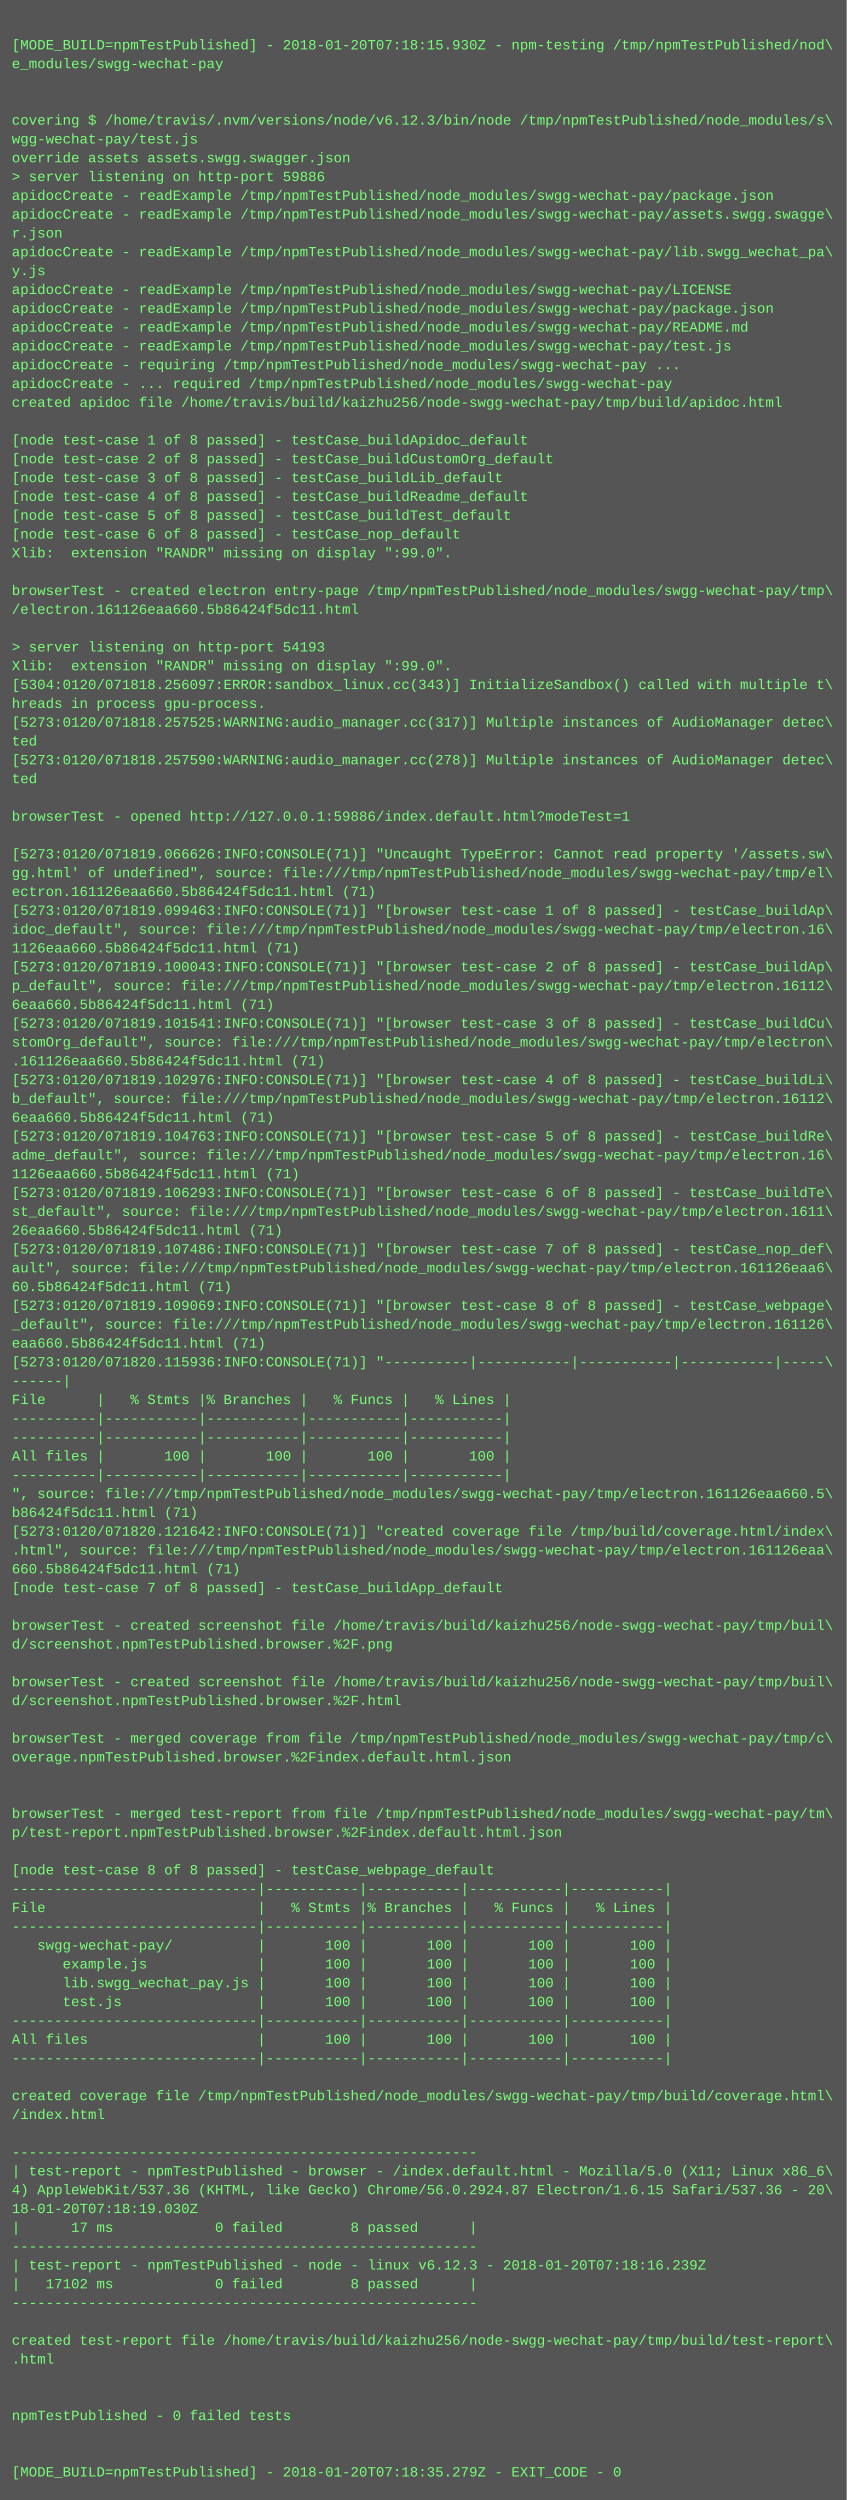
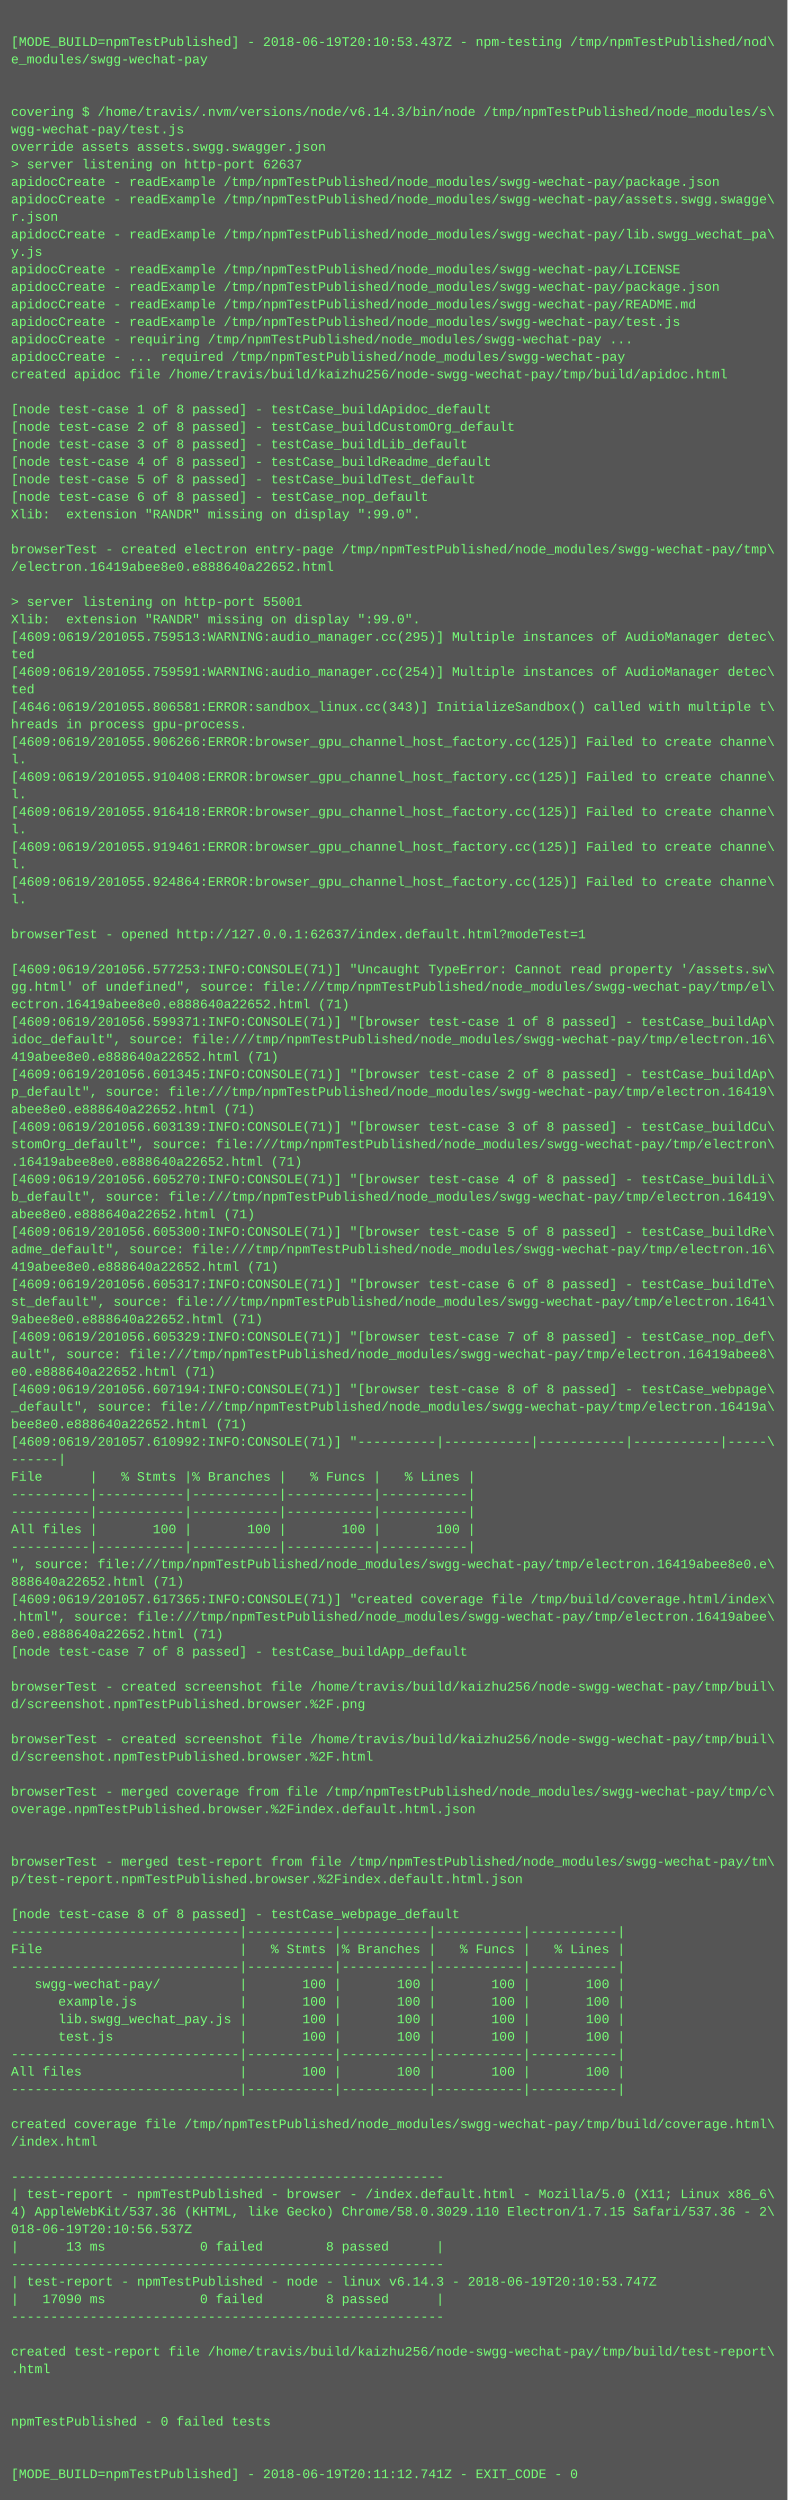
- <svg xmlns="http://www.w3.org/2000/svg" height="2126" width="720">
-   <rect height="2126" fill="#555" width="720" />
+ <svg xmlns="http://www.w3.org/2000/svg" height="2286" width="720">
+   <rect height="2286" fill="#555" width="720" />
  <text fill="#7f7" font-family="Courier New" font-size="12" xml:space="preserve">
    <tspan x="10" y="26" />
-     <tspan x="10" y="42">[MODE_BUILD=npmTestPublished] - 2018-01-20T07:18:15.930Z - npm-testing /tmp/npmTestPublished/nod\</tspan>
+     <tspan x="10" y="42">[MODE_BUILD=npmTestPublished] - 2018-06-19T20:10:53.437Z - npm-testing /tmp/npmTestPublished/nod\</tspan>
    <tspan x="10" y="58">e_modules/swgg-wechat-pay</tspan>
    <tspan x="10" y="74" />
    <tspan x="10" y="90" />
-     <tspan x="10" y="106">covering $ /home/travis/.nvm/versions/node/v6.12.3/bin/node /tmp/npmTestPublished/node_modules/s\</tspan>
+     <tspan x="10" y="106">covering $ /home/travis/.nvm/versions/node/v6.14.3/bin/node /tmp/npmTestPublished/node_modules/s\</tspan>
    <tspan x="10" y="122">wgg-wechat-pay/test.js</tspan>
    <tspan x="10" y="138">override assets assets.swgg.swagger.json</tspan>
-     <tspan x="10" y="154">&gt; server listening on http-port 59886</tspan>
+     <tspan x="10" y="154">&gt; server listening on http-port 62637</tspan>
    <tspan x="10" y="170">apidocCreate - readExample /tmp/npmTestPublished/node_modules/swgg-wechat-pay/package.json</tspan>
    <tspan x="10" y="186">apidocCreate - readExample /tmp/npmTestPublished/node_modules/swgg-wechat-pay/assets.swgg.swagge\</tspan>
    <tspan x="10" y="202">r.json</tspan>
    <tspan x="10" y="218">apidocCreate - readExample /tmp/npmTestPublished/node_modules/swgg-wechat-pay/lib.swgg_wechat_pa\</tspan>
    <tspan x="10" y="234">y.js</tspan>
    <tspan x="10" y="250">apidocCreate - readExample /tmp/npmTestPublished/node_modules/swgg-wechat-pay/LICENSE</tspan>
    <tspan x="10" y="266">apidocCreate - readExample /tmp/npmTestPublished/node_modules/swgg-wechat-pay/package.json</tspan>
    <tspan x="10" y="282">apidocCreate - readExample /tmp/npmTestPublished/node_modules/swgg-wechat-pay/README.md</tspan>
    <tspan x="10" y="298">apidocCreate - readExample /tmp/npmTestPublished/node_modules/swgg-wechat-pay/test.js</tspan>
    <tspan x="10" y="314">apidocCreate - requiring /tmp/npmTestPublished/node_modules/swgg-wechat-pay ...</tspan>
    <tspan x="10" y="330">apidocCreate - ... required /tmp/npmTestPublished/node_modules/swgg-wechat-pay</tspan>
    <tspan x="10" y="346">created apidoc file /home/travis/build/kaizhu256/node-swgg-wechat-pay/tmp/build/apidoc.html</tspan>
    <tspan x="10" y="362" />
    <tspan x="10" y="378">[node test-case 1 of 8 passed] - testCase_buildApidoc_default</tspan>
    <tspan x="10" y="394">[node test-case 2 of 8 passed] - testCase_buildCustomOrg_default</tspan>
    <tspan x="10" y="410">[node test-case 3 of 8 passed] - testCase_buildLib_default</tspan>
    <tspan x="10" y="426">[node test-case 4 of 8 passed] - testCase_buildReadme_default</tspan>
    <tspan x="10" y="442">[node test-case 5 of 8 passed] - testCase_buildTest_default</tspan>
    <tspan x="10" y="458">[node test-case 6 of 8 passed] - testCase_nop_default</tspan>
    <tspan x="10" y="474">Xlib:  extension "RANDR" missing on display ":99.0".</tspan>
    <tspan x="10" y="490" />
    <tspan x="10" y="506">browserTest - created electron entry-page /tmp/npmTestPublished/node_modules/swgg-wechat-pay/tmp\</tspan>
-     <tspan x="10" y="522">/electron.161126eaa660.5b86424f5dc11.html</tspan>
+     <tspan x="10" y="522">/electron.16419abee8e0.e888640a22652.html</tspan>
    <tspan x="10" y="538" />
-     <tspan x="10" y="554">&gt; server listening on http-port 54193</tspan>
+     <tspan x="10" y="554">&gt; server listening on http-port 55001</tspan>
    <tspan x="10" y="570">Xlib:  extension "RANDR" missing on display ":99.0".</tspan>
-     <tspan x="10" y="586">[5304:0120/071818.256097:ERROR:sandbox_linux.cc(343)] InitializeSandbox() called with multiple t\</tspan>
-     <tspan x="10" y="602">hreads in process gpu-process. </tspan>
-     <tspan x="10" y="618">[5273:0120/071818.257525:WARNING:audio_manager.cc(317)] Multiple instances of AudioManager detec\</tspan>
+     <tspan x="10" y="586">[4609:0619/201055.759513:WARNING:audio_manager.cc(295)] Multiple instances of AudioManager detec\</tspan>
+     <tspan x="10" y="602">ted</tspan>
+     <tspan x="10" y="618">[4609:0619/201055.759591:WARNING:audio_manager.cc(254)] Multiple instances of AudioManager detec\</tspan>
    <tspan x="10" y="634">ted</tspan>
-     <tspan x="10" y="650">[5273:0120/071818.257590:WARNING:audio_manager.cc(278)] Multiple instances of AudioManager detec\</tspan>
-     <tspan x="10" y="666">ted</tspan>
-     <tspan x="10" y="682" />
-     <tspan x="10" y="698">browserTest - opened http://127.0.0.1:59886/index.default.html?modeTest=1</tspan>
-     <tspan x="10" y="714" />
-     <tspan x="10" y="730">[5273:0120/071819.066626:INFO:CONSOLE(71)] "Uncaught TypeError: Cannot read property '/assets.sw\</tspan>
-     <tspan x="10" y="746">gg.html' of undefined", source: file:///tmp/npmTestPublished/node_modules/swgg-wechat-pay/tmp/el\</tspan>
-     <tspan x="10" y="762">ectron.161126eaa660.5b86424f5dc11.html (71)</tspan>
-     <tspan x="10" y="778">[5273:0120/071819.099463:INFO:CONSOLE(71)] "[browser test-case 1 of 8 passed] - testCase_buildAp\</tspan>
-     <tspan x="10" y="794">idoc_default", source: file:///tmp/npmTestPublished/node_modules/swgg-wechat-pay/tmp/electron.16\</tspan>
-     <tspan x="10" y="810">1126eaa660.5b86424f5dc11.html (71)</tspan>
-     <tspan x="10" y="826">[5273:0120/071819.100043:INFO:CONSOLE(71)] "[browser test-case 2 of 8 passed] - testCase_buildAp\</tspan>
-     <tspan x="10" y="842">p_default", source: file:///tmp/npmTestPublished/node_modules/swgg-wechat-pay/tmp/electron.16112\</tspan>
-     <tspan x="10" y="858">6eaa660.5b86424f5dc11.html (71)</tspan>
-     <tspan x="10" y="874">[5273:0120/071819.101541:INFO:CONSOLE(71)] "[browser test-case 3 of 8 passed] - testCase_buildCu\</tspan>
-     <tspan x="10" y="890">stomOrg_default", source: file:///tmp/npmTestPublished/node_modules/swgg-wechat-pay/tmp/electron\</tspan>
-     <tspan x="10" y="906">.161126eaa660.5b86424f5dc11.html (71)</tspan>
-     <tspan x="10" y="922">[5273:0120/071819.102976:INFO:CONSOLE(71)] "[browser test-case 4 of 8 passed] - testCase_buildLi\</tspan>
-     <tspan x="10" y="938">b_default", source: file:///tmp/npmTestPublished/node_modules/swgg-wechat-pay/tmp/electron.16112\</tspan>
-     <tspan x="10" y="954">6eaa660.5b86424f5dc11.html (71)</tspan>
-     <tspan x="10" y="970">[5273:0120/071819.104763:INFO:CONSOLE(71)] "[browser test-case 5 of 8 passed] - testCase_buildRe\</tspan>
-     <tspan x="10" y="986">adme_default", source: file:///tmp/npmTestPublished/node_modules/swgg-wechat-pay/tmp/electron.16\</tspan>
-     <tspan x="10" y="1002">1126eaa660.5b86424f5dc11.html (71)</tspan>
-     <tspan x="10" y="1018">[5273:0120/071819.106293:INFO:CONSOLE(71)] "[browser test-case 6 of 8 passed] - testCase_buildTe\</tspan>
-     <tspan x="10" y="1034">st_default", source: file:///tmp/npmTestPublished/node_modules/swgg-wechat-pay/tmp/electron.1611\</tspan>
-     <tspan x="10" y="1050">26eaa660.5b86424f5dc11.html (71)</tspan>
-     <tspan x="10" y="1066">[5273:0120/071819.107486:INFO:CONSOLE(71)] "[browser test-case 7 of 8 passed] - testCase_nop_def\</tspan>
-     <tspan x="10" y="1082">ault", source: file:///tmp/npmTestPublished/node_modules/swgg-wechat-pay/tmp/electron.161126eaa6\</tspan>
-     <tspan x="10" y="1098">60.5b86424f5dc11.html (71)</tspan>
-     <tspan x="10" y="1114">[5273:0120/071819.109069:INFO:CONSOLE(71)] "[browser test-case 8 of 8 passed] - testCase_webpage\</tspan>
-     <tspan x="10" y="1130">_default", source: file:///tmp/npmTestPublished/node_modules/swgg-wechat-pay/tmp/electron.161126\</tspan>
-     <tspan x="10" y="1146">eaa660.5b86424f5dc11.html (71)</tspan>
-     <tspan x="10" y="1162">[5273:0120/071820.115936:INFO:CONSOLE(71)] "----------|-----------|-----------|-----------|-----\</tspan>
-     <tspan x="10" y="1178">------|</tspan>
-     <tspan x="10" y="1194">File      |   % Stmts |% Branches |   % Funcs |   % Lines |</tspan>
-     <tspan x="10" y="1210">----------|-----------|-----------|-----------|-----------|</tspan>
-     <tspan x="10" y="1226">----------|-----------|-----------|-----------|-----------|</tspan>
-     <tspan x="10" y="1242">All files |       100 |       100 |       100 |       100 |</tspan>
-     <tspan x="10" y="1258">----------|-----------|-----------|-----------|-----------|</tspan>
-     <tspan x="10" y="1274">", source: file:///tmp/npmTestPublished/node_modules/swgg-wechat-pay/tmp/electron.161126eaa660.5\</tspan>
-     <tspan x="10" y="1290">b86424f5dc11.html (71)</tspan>
-     <tspan x="10" y="1306">[5273:0120/071820.121642:INFO:CONSOLE(71)] "created coverage file /tmp/build/coverage.html/index\</tspan>
-     <tspan x="10" y="1322">.html", source: file:///tmp/npmTestPublished/node_modules/swgg-wechat-pay/tmp/electron.161126eaa\</tspan>
-     <tspan x="10" y="1338">660.5b86424f5dc11.html (71)</tspan>
-     <tspan x="10" y="1354">[node test-case 7 of 8 passed] - testCase_buildApp_default</tspan>
-     <tspan x="10" y="1370" />
-     <tspan x="10" y="1386">browserTest - created screenshot file /home/travis/build/kaizhu256/node-swgg-wechat-pay/tmp/buil\</tspan>
-     <tspan x="10" y="1402">d/screenshot.npmTestPublished.browser.%2F.png</tspan>
-     <tspan x="10" y="1418" />
-     <tspan x="10" y="1434">browserTest - created screenshot file /home/travis/build/kaizhu256/node-swgg-wechat-pay/tmp/buil\</tspan>
-     <tspan x="10" y="1450">d/screenshot.npmTestPublished.browser.%2F.html</tspan>
-     <tspan x="10" y="1466" />
-     <tspan x="10" y="1482">browserTest - merged coverage from file /tmp/npmTestPublished/node_modules/swgg-wechat-pay/tmp/c\</tspan>
-     <tspan x="10" y="1498">overage.npmTestPublished.browser.%2Findex.default.html.json</tspan>
-     <tspan x="10" y="1514" />
+     <tspan x="10" y="650">[4646:0619/201055.806581:ERROR:sandbox_linux.cc(343)] InitializeSandbox() called with multiple t\</tspan>
+     <tspan x="10" y="666">hreads in process gpu-process. </tspan>
+     <tspan x="10" y="682">[4609:0619/201055.906266:ERROR:browser_gpu_channel_host_factory.cc(125)] Failed to create channe\</tspan>
+     <tspan x="10" y="698">l.</tspan>
+     <tspan x="10" y="714">[4609:0619/201055.910408:ERROR:browser_gpu_channel_host_factory.cc(125)] Failed to create channe\</tspan>
+     <tspan x="10" y="730">l.</tspan>
+     <tspan x="10" y="746">[4609:0619/201055.916418:ERROR:browser_gpu_channel_host_factory.cc(125)] Failed to create channe\</tspan>
+     <tspan x="10" y="762">l.</tspan>
+     <tspan x="10" y="778">[4609:0619/201055.919461:ERROR:browser_gpu_channel_host_factory.cc(125)] Failed to create channe\</tspan>
+     <tspan x="10" y="794">l.</tspan>
+     <tspan x="10" y="810">[4609:0619/201055.924864:ERROR:browser_gpu_channel_host_factory.cc(125)] Failed to create channe\</tspan>
+     <tspan x="10" y="826">l.</tspan>
+     <tspan x="10" y="842" />
+     <tspan x="10" y="858">browserTest - opened http://127.0.0.1:62637/index.default.html?modeTest=1</tspan>
+     <tspan x="10" y="874" />
+     <tspan x="10" y="890">[4609:0619/201056.577253:INFO:CONSOLE(71)] "Uncaught TypeError: Cannot read property '/assets.sw\</tspan>
+     <tspan x="10" y="906">gg.html' of undefined", source: file:///tmp/npmTestPublished/node_modules/swgg-wechat-pay/tmp/el\</tspan>
+     <tspan x="10" y="922">ectron.16419abee8e0.e888640a22652.html (71)</tspan>
+     <tspan x="10" y="938">[4609:0619/201056.599371:INFO:CONSOLE(71)] "[browser test-case 1 of 8 passed] - testCase_buildAp\</tspan>
+     <tspan x="10" y="954">idoc_default", source: file:///tmp/npmTestPublished/node_modules/swgg-wechat-pay/tmp/electron.16\</tspan>
+     <tspan x="10" y="970">419abee8e0.e888640a22652.html (71)</tspan>
+     <tspan x="10" y="986">[4609:0619/201056.601345:INFO:CONSOLE(71)] "[browser test-case 2 of 8 passed] - testCase_buildAp\</tspan>
+     <tspan x="10" y="1002">p_default", source: file:///tmp/npmTestPublished/node_modules/swgg-wechat-pay/tmp/electron.16419\</tspan>
+     <tspan x="10" y="1018">abee8e0.e888640a22652.html (71)</tspan>
+     <tspan x="10" y="1034">[4609:0619/201056.603139:INFO:CONSOLE(71)] "[browser test-case 3 of 8 passed] - testCase_buildCu\</tspan>
+     <tspan x="10" y="1050">stomOrg_default", source: file:///tmp/npmTestPublished/node_modules/swgg-wechat-pay/tmp/electron\</tspan>
+     <tspan x="10" y="1066">.16419abee8e0.e888640a22652.html (71)</tspan>
+     <tspan x="10" y="1082">[4609:0619/201056.605270:INFO:CONSOLE(71)] "[browser test-case 4 of 8 passed] - testCase_buildLi\</tspan>
+     <tspan x="10" y="1098">b_default", source: file:///tmp/npmTestPublished/node_modules/swgg-wechat-pay/tmp/electron.16419\</tspan>
+     <tspan x="10" y="1114">abee8e0.e888640a22652.html (71)</tspan>
+     <tspan x="10" y="1130">[4609:0619/201056.605300:INFO:CONSOLE(71)] "[browser test-case 5 of 8 passed] - testCase_buildRe\</tspan>
+     <tspan x="10" y="1146">adme_default", source: file:///tmp/npmTestPublished/node_modules/swgg-wechat-pay/tmp/electron.16\</tspan>
+     <tspan x="10" y="1162">419abee8e0.e888640a22652.html (71)</tspan>
+     <tspan x="10" y="1178">[4609:0619/201056.605317:INFO:CONSOLE(71)] "[browser test-case 6 of 8 passed] - testCase_buildTe\</tspan>
+     <tspan x="10" y="1194">st_default", source: file:///tmp/npmTestPublished/node_modules/swgg-wechat-pay/tmp/electron.1641\</tspan>
+     <tspan x="10" y="1210">9abee8e0.e888640a22652.html (71)</tspan>
+     <tspan x="10" y="1226">[4609:0619/201056.605329:INFO:CONSOLE(71)] "[browser test-case 7 of 8 passed] - testCase_nop_def\</tspan>
+     <tspan x="10" y="1242">ault", source: file:///tmp/npmTestPublished/node_modules/swgg-wechat-pay/tmp/electron.16419abee8\</tspan>
+     <tspan x="10" y="1258">e0.e888640a22652.html (71)</tspan>
+     <tspan x="10" y="1274">[4609:0619/201056.607194:INFO:CONSOLE(71)] "[browser test-case 8 of 8 passed] - testCase_webpage\</tspan>
+     <tspan x="10" y="1290">_default", source: file:///tmp/npmTestPublished/node_modules/swgg-wechat-pay/tmp/electron.16419a\</tspan>
+     <tspan x="10" y="1306">bee8e0.e888640a22652.html (71)</tspan>
+     <tspan x="10" y="1322">[4609:0619/201057.610992:INFO:CONSOLE(71)] "----------|-----------|-----------|-----------|-----\</tspan>
+     <tspan x="10" y="1338">------|</tspan>
+     <tspan x="10" y="1354">File      |   % Stmts |% Branches |   % Funcs |   % Lines |</tspan>
+     <tspan x="10" y="1370">----------|-----------|-----------|-----------|-----------|</tspan>
+     <tspan x="10" y="1386">----------|-----------|-----------|-----------|-----------|</tspan>
+     <tspan x="10" y="1402">All files |       100 |       100 |       100 |       100 |</tspan>
+     <tspan x="10" y="1418">----------|-----------|-----------|-----------|-----------|</tspan>
+     <tspan x="10" y="1434">", source: file:///tmp/npmTestPublished/node_modules/swgg-wechat-pay/tmp/electron.16419abee8e0.e\</tspan>
+     <tspan x="10" y="1450">888640a22652.html (71)</tspan>
+     <tspan x="10" y="1466">[4609:0619/201057.617365:INFO:CONSOLE(71)] "created coverage file /tmp/build/coverage.html/index\</tspan>
+     <tspan x="10" y="1482">.html", source: file:///tmp/npmTestPublished/node_modules/swgg-wechat-pay/tmp/electron.16419abee\</tspan>
+     <tspan x="10" y="1498">8e0.e888640a22652.html (71)</tspan>
+     <tspan x="10" y="1514">[node test-case 7 of 8 passed] - testCase_buildApp_default</tspan>
    <tspan x="10" y="1530" />
-     <tspan x="10" y="1546">browserTest - merged test-report from file /tmp/npmTestPublished/node_modules/swgg-wechat-pay/tm\</tspan>
-     <tspan x="10" y="1562">p/test-report.npmTestPublished.browser.%2Findex.default.html.json</tspan>
+     <tspan x="10" y="1546">browserTest - created screenshot file /home/travis/build/kaizhu256/node-swgg-wechat-pay/tmp/buil\</tspan>
+     <tspan x="10" y="1562">d/screenshot.npmTestPublished.browser.%2F.png</tspan>
    <tspan x="10" y="1578" />
-     <tspan x="10" y="1594">[node test-case 8 of 8 passed] - testCase_webpage_default</tspan>
-     <tspan x="10" y="1610">-----------------------------|-----------|-----------|-----------|-----------|</tspan>
-     <tspan x="10" y="1626">File                         |   % Stmts |% Branches |   % Funcs |   % Lines |</tspan>
-     <tspan x="10" y="1642">-----------------------------|-----------|-----------|-----------|-----------|</tspan>
-     <tspan x="10" y="1658">   swgg-wechat-pay/          |       100 |       100 |       100 |       100 |</tspan>
-     <tspan x="10" y="1674">      example.js             |       100 |       100 |       100 |       100 |</tspan>
-     <tspan x="10" y="1690">      lib.swgg_wechat_pay.js |       100 |       100 |       100 |       100 |</tspan>
-     <tspan x="10" y="1706">      test.js                |       100 |       100 |       100 |       100 |</tspan>
-     <tspan x="10" y="1722">-----------------------------|-----------|-----------|-----------|-----------|</tspan>
-     <tspan x="10" y="1738">All files                    |       100 |       100 |       100 |       100 |</tspan>
-     <tspan x="10" y="1754">-----------------------------|-----------|-----------|-----------|-----------|</tspan>
-     <tspan x="10" y="1770" />
-     <tspan x="10" y="1786">created coverage file /tmp/npmTestPublished/node_modules/swgg-wechat-pay/tmp/build/coverage.html\</tspan>
-     <tspan x="10" y="1802">/index.html</tspan>
-     <tspan x="10" y="1818" />
-     <tspan x="10" y="1834">-------------------------------------------------------</tspan>
-     <tspan x="10" y="1850">| test-report - npmTestPublished - browser - /index.default.html - Mozilla/5.0 (X11; Linux x86_6\</tspan>
-     <tspan x="10" y="1866">4) AppleWebKit/537.36 (KHTML, like Gecko) Chrome/56.0.2924.87 Electron/1.6.15 Safari/537.36 - 20\</tspan>
-     <tspan x="10" y="1882">18-01-20T07:18:19.030Z</tspan>
-     <tspan x="10" y="1898">|      17 ms            0 failed        8 passed      |</tspan>
-     <tspan x="10" y="1914">-------------------------------------------------------</tspan>
-     <tspan x="10" y="1930">| test-report - npmTestPublished - node - linux v6.12.3 - 2018-01-20T07:18:16.239Z</tspan>
-     <tspan x="10" y="1946">|   17102 ms            0 failed        8 passed      |</tspan>
-     <tspan x="10" y="1962">-------------------------------------------------------</tspan>
+     <tspan x="10" y="1594">browserTest - created screenshot file /home/travis/build/kaizhu256/node-swgg-wechat-pay/tmp/buil\</tspan>
+     <tspan x="10" y="1610">d/screenshot.npmTestPublished.browser.%2F.html</tspan>
+     <tspan x="10" y="1626" />
+     <tspan x="10" y="1642">browserTest - merged coverage from file /tmp/npmTestPublished/node_modules/swgg-wechat-pay/tmp/c\</tspan>
+     <tspan x="10" y="1658">overage.npmTestPublished.browser.%2Findex.default.html.json</tspan>
+     <tspan x="10" y="1674" />
+     <tspan x="10" y="1690" />
+     <tspan x="10" y="1706">browserTest - merged test-report from file /tmp/npmTestPublished/node_modules/swgg-wechat-pay/tm\</tspan>
+     <tspan x="10" y="1722">p/test-report.npmTestPublished.browser.%2Findex.default.html.json</tspan>
+     <tspan x="10" y="1738" />
+     <tspan x="10" y="1754">[node test-case 8 of 8 passed] - testCase_webpage_default</tspan>
+     <tspan x="10" y="1770">-----------------------------|-----------|-----------|-----------|-----------|</tspan>
+     <tspan x="10" y="1786">File                         |   % Stmts |% Branches |   % Funcs |   % Lines |</tspan>
+     <tspan x="10" y="1802">-----------------------------|-----------|-----------|-----------|-----------|</tspan>
+     <tspan x="10" y="1818">   swgg-wechat-pay/          |       100 |       100 |       100 |       100 |</tspan>
+     <tspan x="10" y="1834">      example.js             |       100 |       100 |       100 |       100 |</tspan>
+     <tspan x="10" y="1850">      lib.swgg_wechat_pay.js |       100 |       100 |       100 |       100 |</tspan>
+     <tspan x="10" y="1866">      test.js                |       100 |       100 |       100 |       100 |</tspan>
+     <tspan x="10" y="1882">-----------------------------|-----------|-----------|-----------|-----------|</tspan>
+     <tspan x="10" y="1898">All files                    |       100 |       100 |       100 |       100 |</tspan>
+     <tspan x="10" y="1914">-----------------------------|-----------|-----------|-----------|-----------|</tspan>
+     <tspan x="10" y="1930" />
+     <tspan x="10" y="1946">created coverage file /tmp/npmTestPublished/node_modules/swgg-wechat-pay/tmp/build/coverage.html\</tspan>
+     <tspan x="10" y="1962">/index.html</tspan>
    <tspan x="10" y="1978" />
-     <tspan x="10" y="1994">created test-report file /home/travis/build/kaizhu256/node-swgg-wechat-pay/tmp/build/test-report\</tspan>
-     <tspan x="10" y="2010">.html</tspan>
-     <tspan x="10" y="2026" />
-     <tspan x="10" y="2042" />
-     <tspan x="10" y="2058">npmTestPublished - 0 failed tests</tspan>
-     <tspan x="10" y="2074" />
-     <tspan x="10" y="2090" />
-     <tspan x="10" y="2106">[MODE_BUILD=npmTestPublished] - 2018-01-20T07:18:35.279Z - EXIT_CODE - 0</tspan>
+     <tspan x="10" y="1994">-------------------------------------------------------</tspan>
+     <tspan x="10" y="2010">| test-report - npmTestPublished - browser - /index.default.html - Mozilla/5.0 (X11; Linux x86_6\</tspan>
+     <tspan x="10" y="2026">4) AppleWebKit/537.36 (KHTML, like Gecko) Chrome/58.0.3029.110 Electron/1.7.15 Safari/537.36 - 2\</tspan>
+     <tspan x="10" y="2042">018-06-19T20:10:56.537Z</tspan>
+     <tspan x="10" y="2058">|      13 ms            0 failed        8 passed      |</tspan>
+     <tspan x="10" y="2074">-------------------------------------------------------</tspan>
+     <tspan x="10" y="2090">| test-report - npmTestPublished - node - linux v6.14.3 - 2018-06-19T20:10:53.747Z</tspan>
+     <tspan x="10" y="2106">|   17090 ms            0 failed        8 passed      |</tspan>
+     <tspan x="10" y="2122">-------------------------------------------------------</tspan>
+     <tspan x="10" y="2138" />
+     <tspan x="10" y="2154">created test-report file /home/travis/build/kaizhu256/node-swgg-wechat-pay/tmp/build/test-report\</tspan>
+     <tspan x="10" y="2170">.html</tspan>
+     <tspan x="10" y="2186" />
+     <tspan x="10" y="2202" />
+     <tspan x="10" y="2218">npmTestPublished - 0 failed tests</tspan>
+     <tspan x="10" y="2234" />
+     <tspan x="10" y="2250" />
+     <tspan x="10" y="2266">[MODE_BUILD=npmTestPublished] - 2018-06-19T20:11:12.741Z - EXIT_CODE - 0</tspan>
  </text>
</svg>
